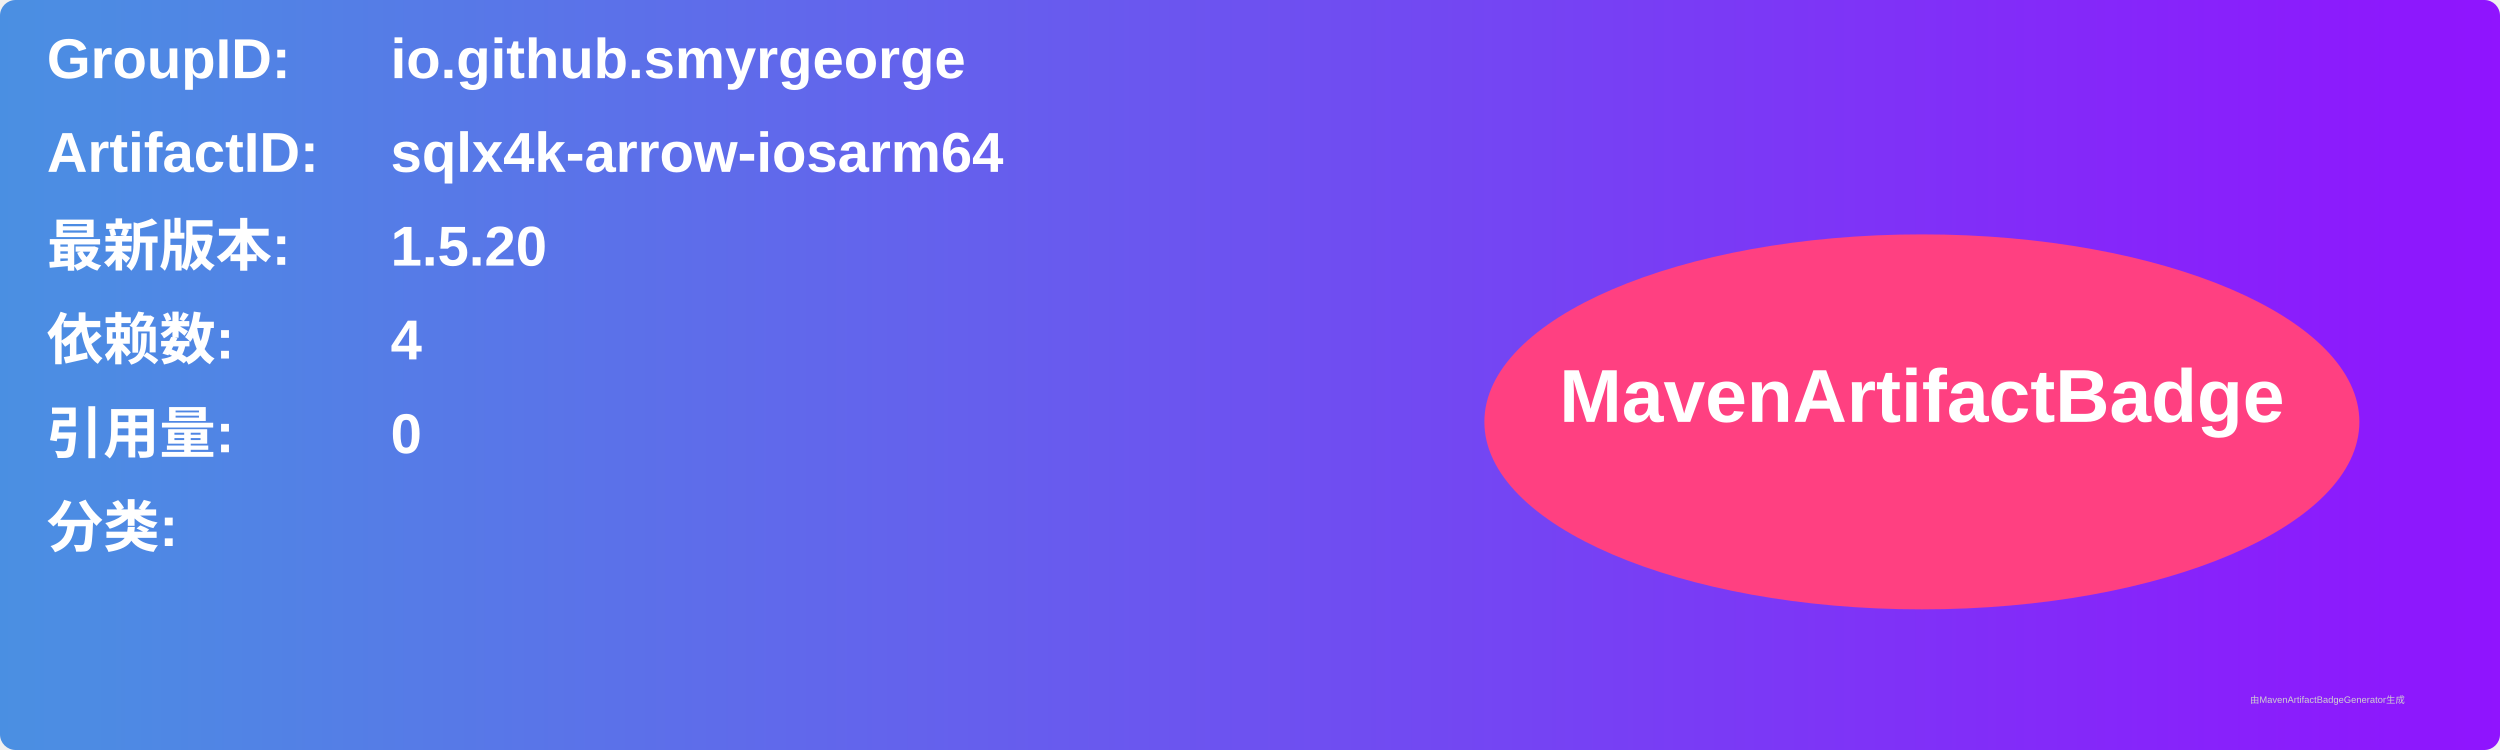
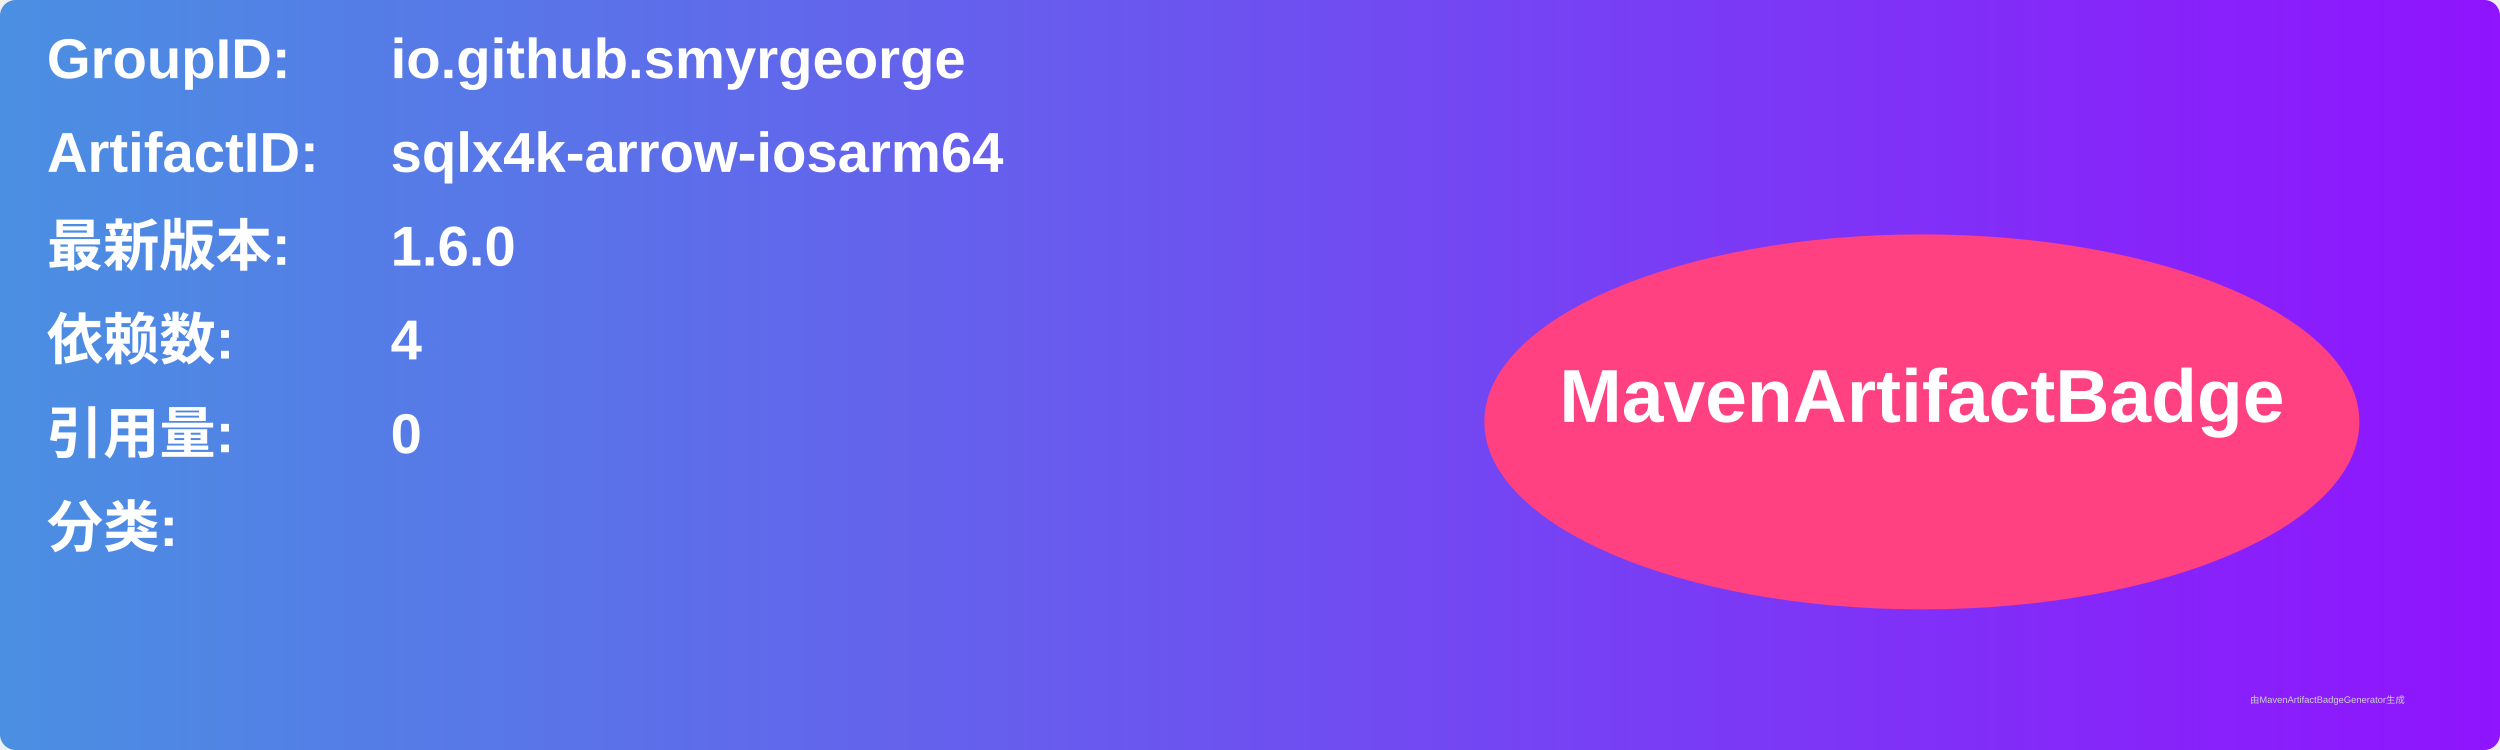
<svg xmlns="http://www.w3.org/2000/svg" width="800" height="240" viewBox="0 0 800 240">
  <linearGradient id="grad" x1="0%" y1="0%" x2="100%" y2="0%">
    <stop offset="0%" stop-color="#4a90e2" />
    <stop offset="100%" stop-color="#9013fe" />
  </linearGradient>
  <rect width="100%" height="100%" rx="5" ry="5" fill="url(#grad)" />
  <g transform="translate(15, 15)">
    <text x="0" y="10" font-family="Arial" font-size="18" fill="white" font-weight="bold" width="260">GroupID:</text>
    <text x="110" y="10" font-family="Arial" font-size="18" fill="white" font-weight="bold" width="460">io.github.smyrgeorge</text>
    <text x="0" y="40" font-family="Arial" font-size="18" fill="white" font-weight="bold" width="260">ArtifactID:</text>
    <text x="110" y="40" font-family="Arial" font-size="18" fill="white" font-weight="bold" width="460">sqlx4k-arrow-iosarm64</text>
    <text x="0" y="70" font-family="Arial" font-size="18" fill="white" font-weight="bold">最新版本:</text>
    <text x="110" y="70" font-family="Arial" font-size="18" fill="white" font-weight="bold">
-       <tspan font-weight="bold">1.5.20</tspan>
+       <tspan font-weight="bold">1.6.0</tspan>
    </text>
    <text x="0" y="100" font-family="Arial" font-size="18" fill="white" font-weight="bold">依赖数: </text>
    <text x="110" y="100" font-family="Arial" font-size="18" fill="white">
      <tspan font-weight="bold">4</tspan>
    </text>
    <text x="0" y="130" font-family="Arial" font-size="18" fill="white" font-weight="bold">引用量: </text>
    <text x="110" y="130" font-family="Arial" font-size="18" fill="white">
      <tspan font-weight="bold">0</tspan>
    </text>
    <text x="0" y="160" font-family="Arial" font-size="18" fill="white" font-weight="bold">分类:</text>
    <text x="10" y="190" font-family="Arial" font-size="10" fill="white">
      <tspan font-weight="bold" />
    </text>
    <ellipse cx="600" cy="120" rx="140" ry="60" fill="#ff4081" />
    <text x="600" y="120" text-anchor="middle" font-family="Arial" font-size="24" fill="white" font-weight="bold">MavenArtifactBadge</text>
  </g>
  <text x="720" y="225" font-family="Arial" font-size="3" fill="#d0d0d0">由MavenArtifactBadgeGenerator生成</text>
</svg>
